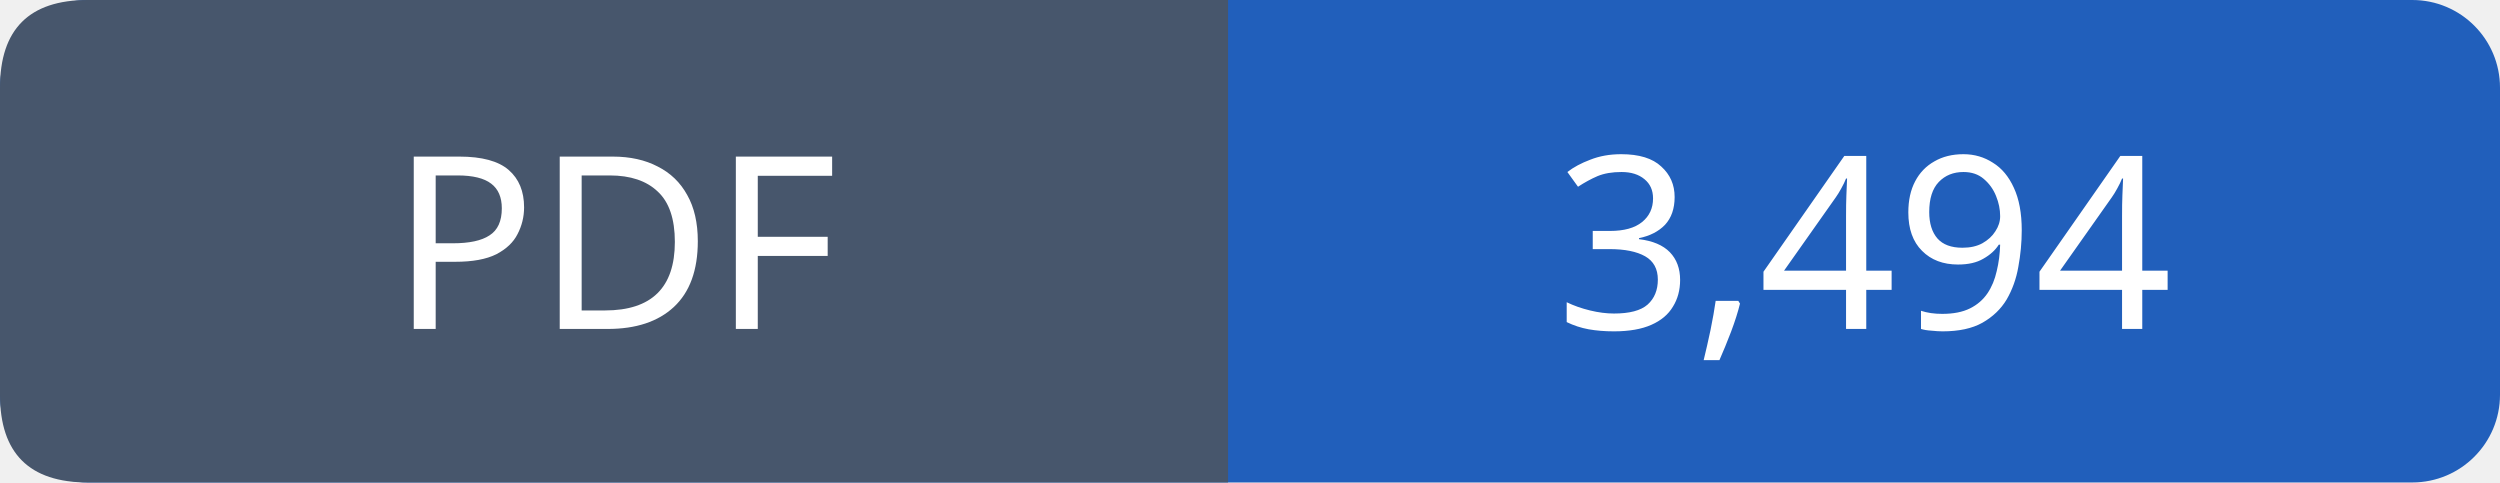
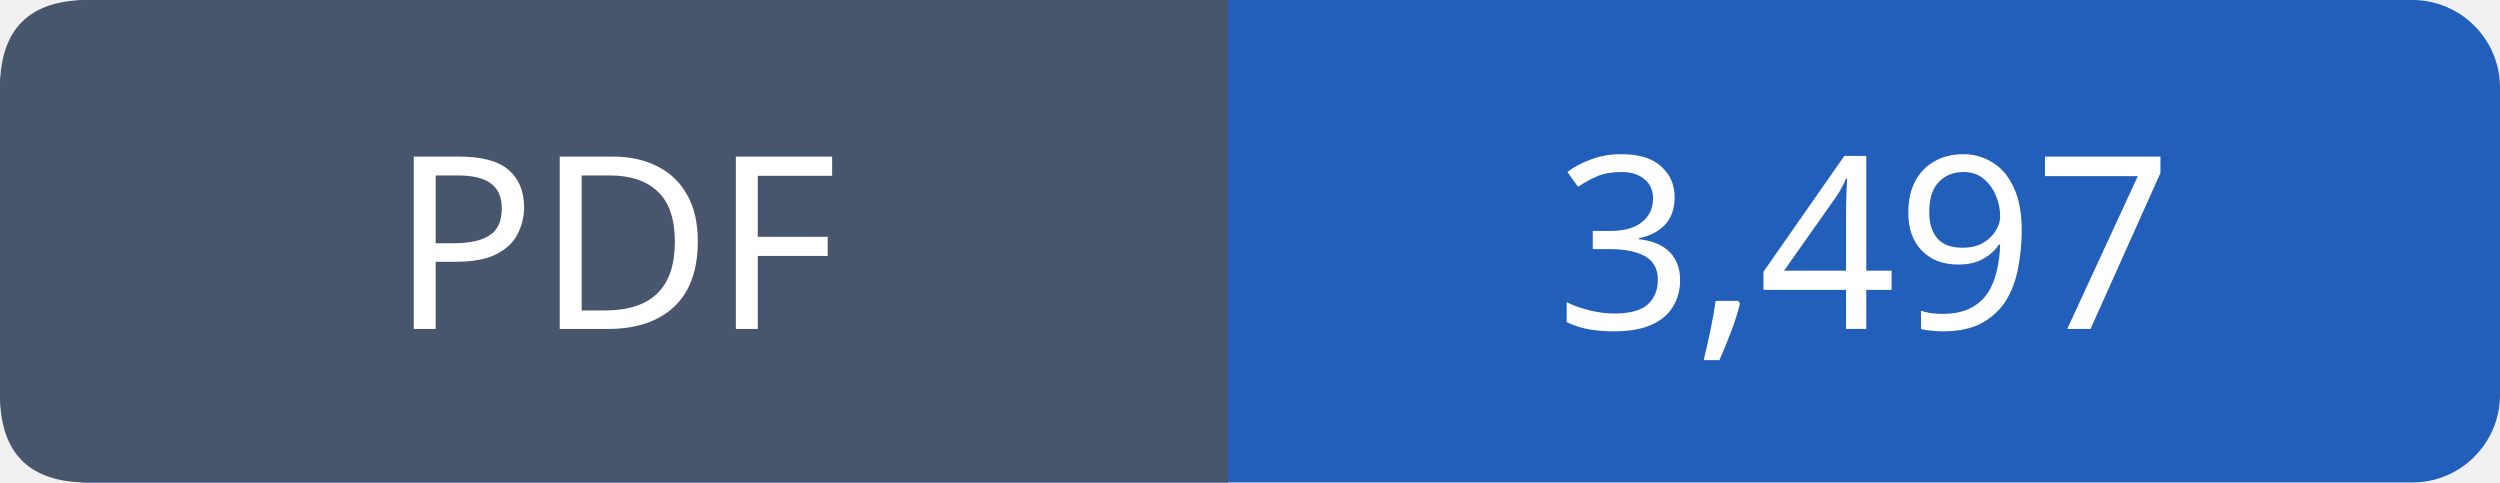
- <svg xmlns="http://www.w3.org/2000/svg" width="114" height="22" viewBox="0 0 114 22" role="img" aria-label="PDF: 3,494">
+ <svg xmlns="http://www.w3.org/2000/svg" width="114" height="22" viewBox="0 0 114 22" role="img" aria-label="PDF: 3,497">
  <rect width="114" height="22" rx="4" fill="#215fbb" />
  <path fill="#47566c" d="M4 0h52v22H4q-4 0-4-4V4q0-4 4-4" />
  <g font-family="Verdana,sans-serif" font-size="11" fill="white" text-anchor="middle">
    <text x="28.0" y="15">PDF</text>
-     <text x="85.0" y="15">3,494</text>
+     <text x="85.0" y="15">3,497</text>
  </g>
</svg>
